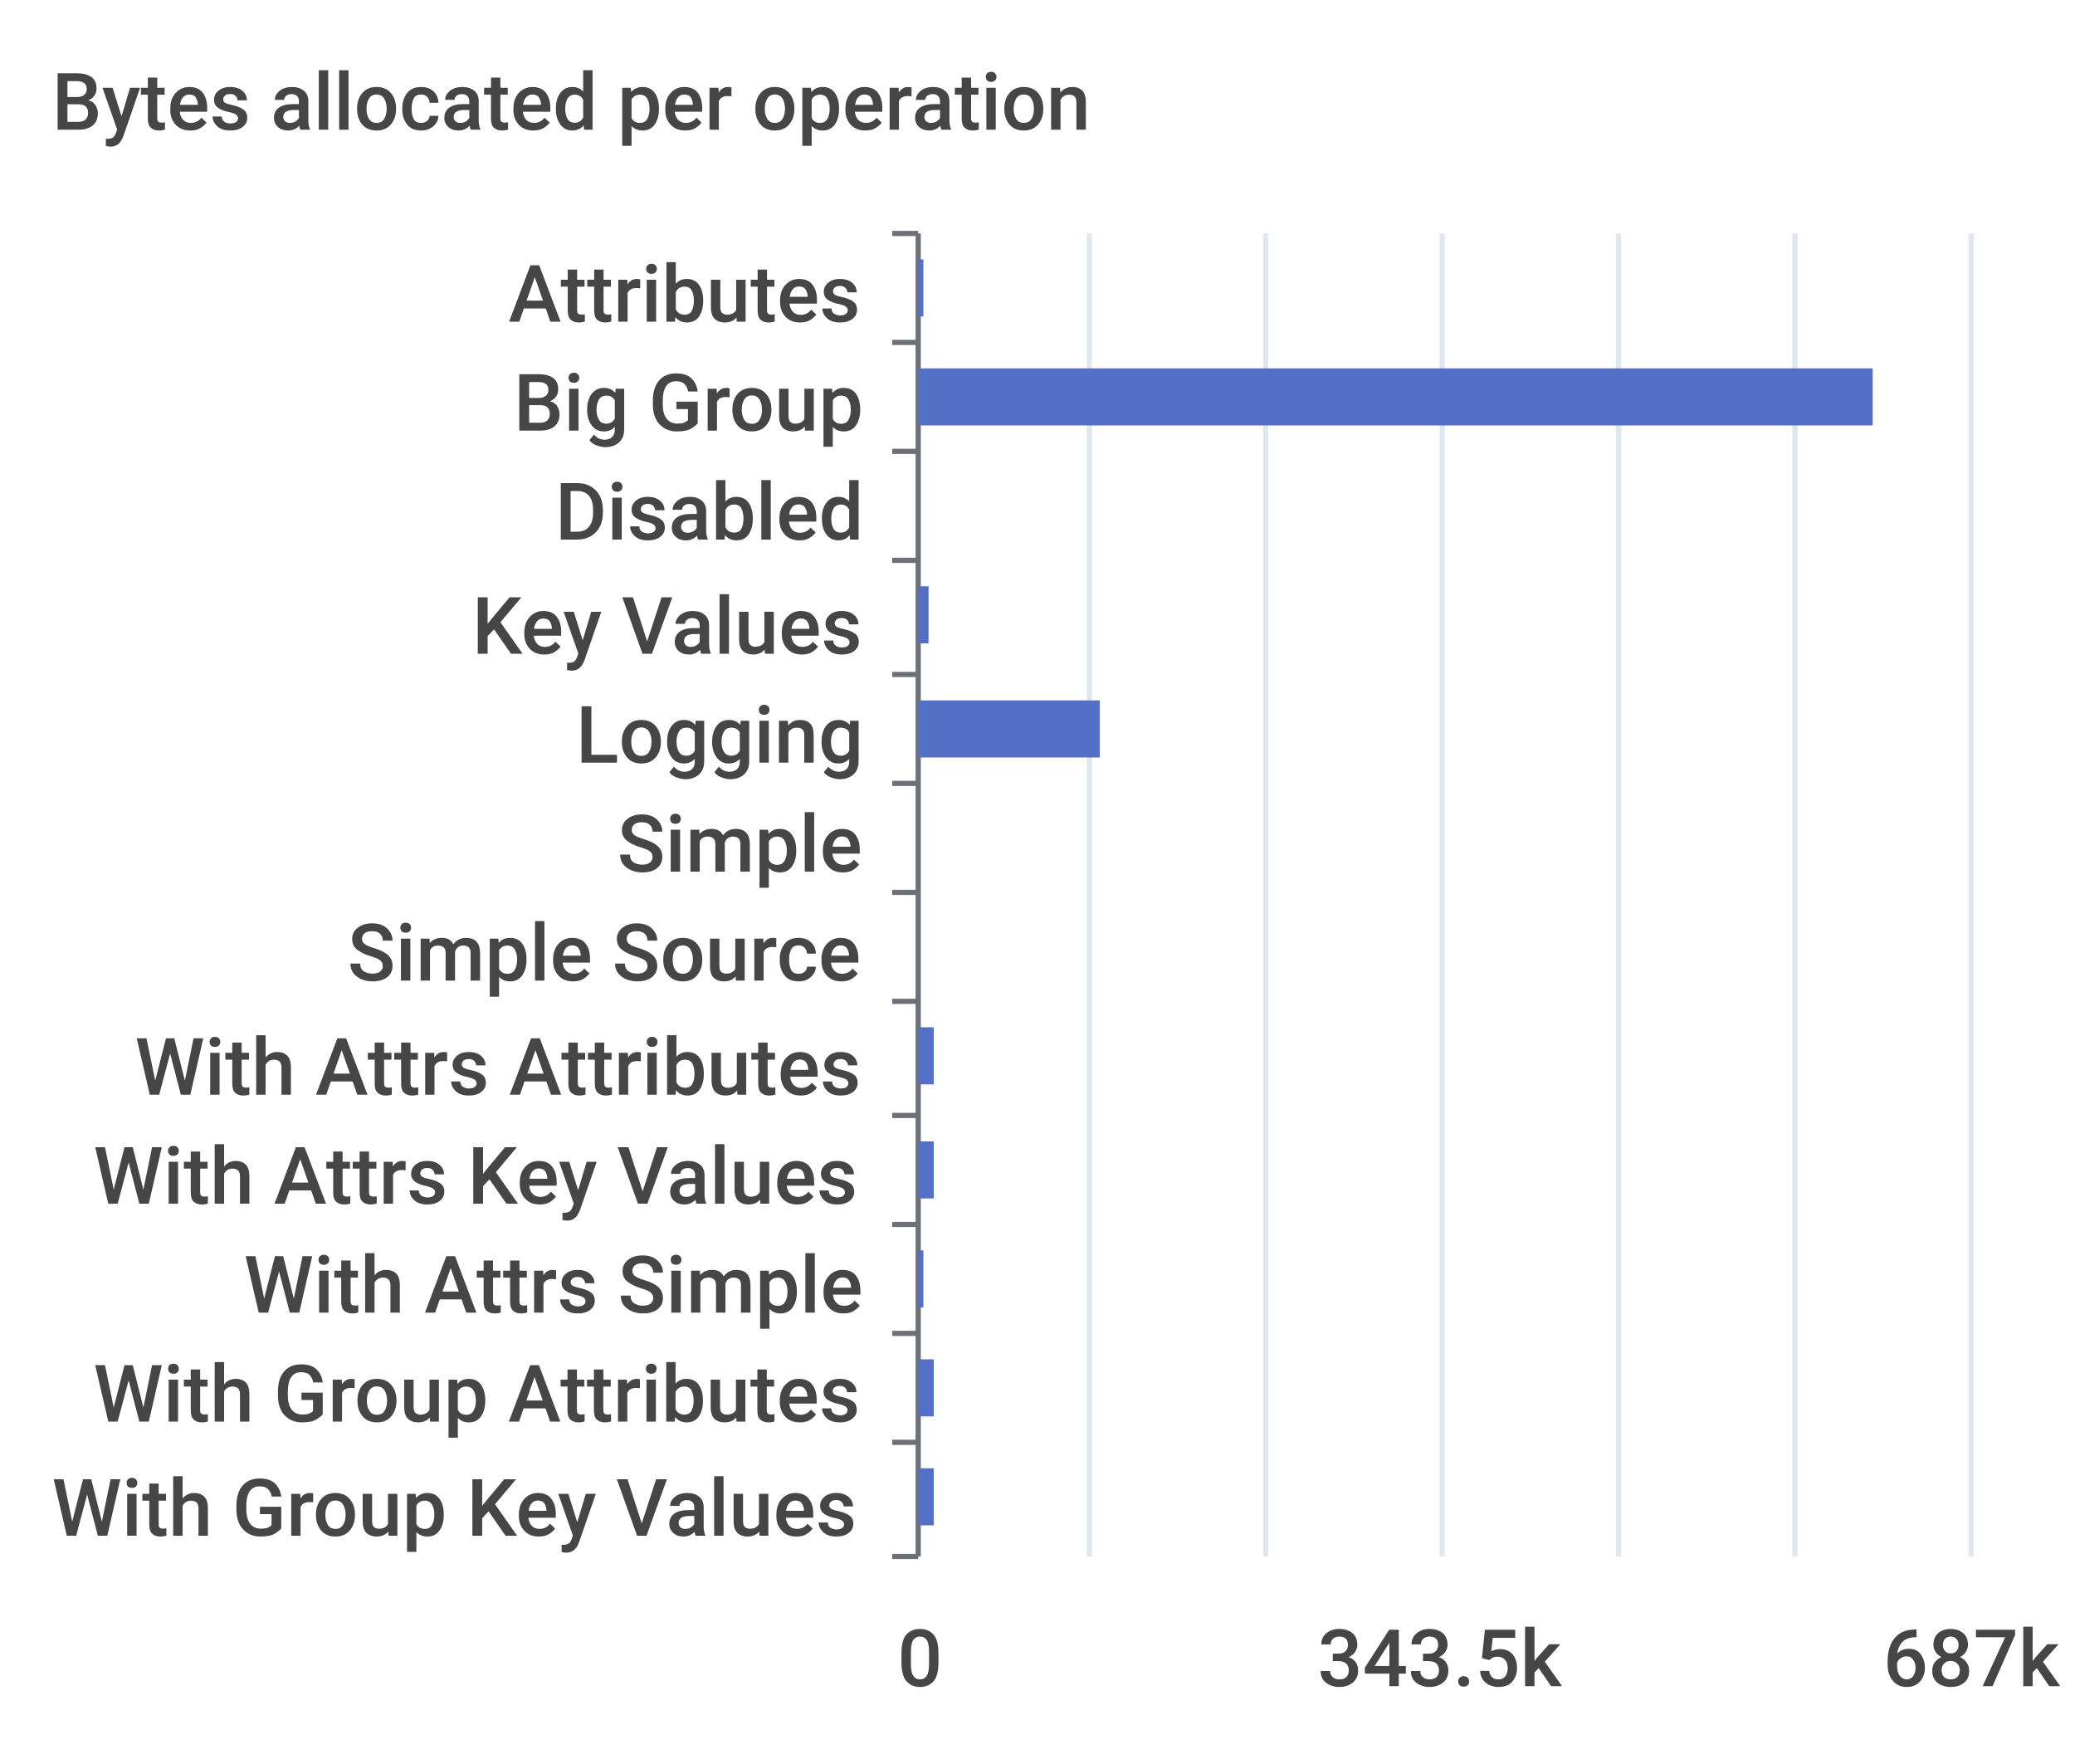
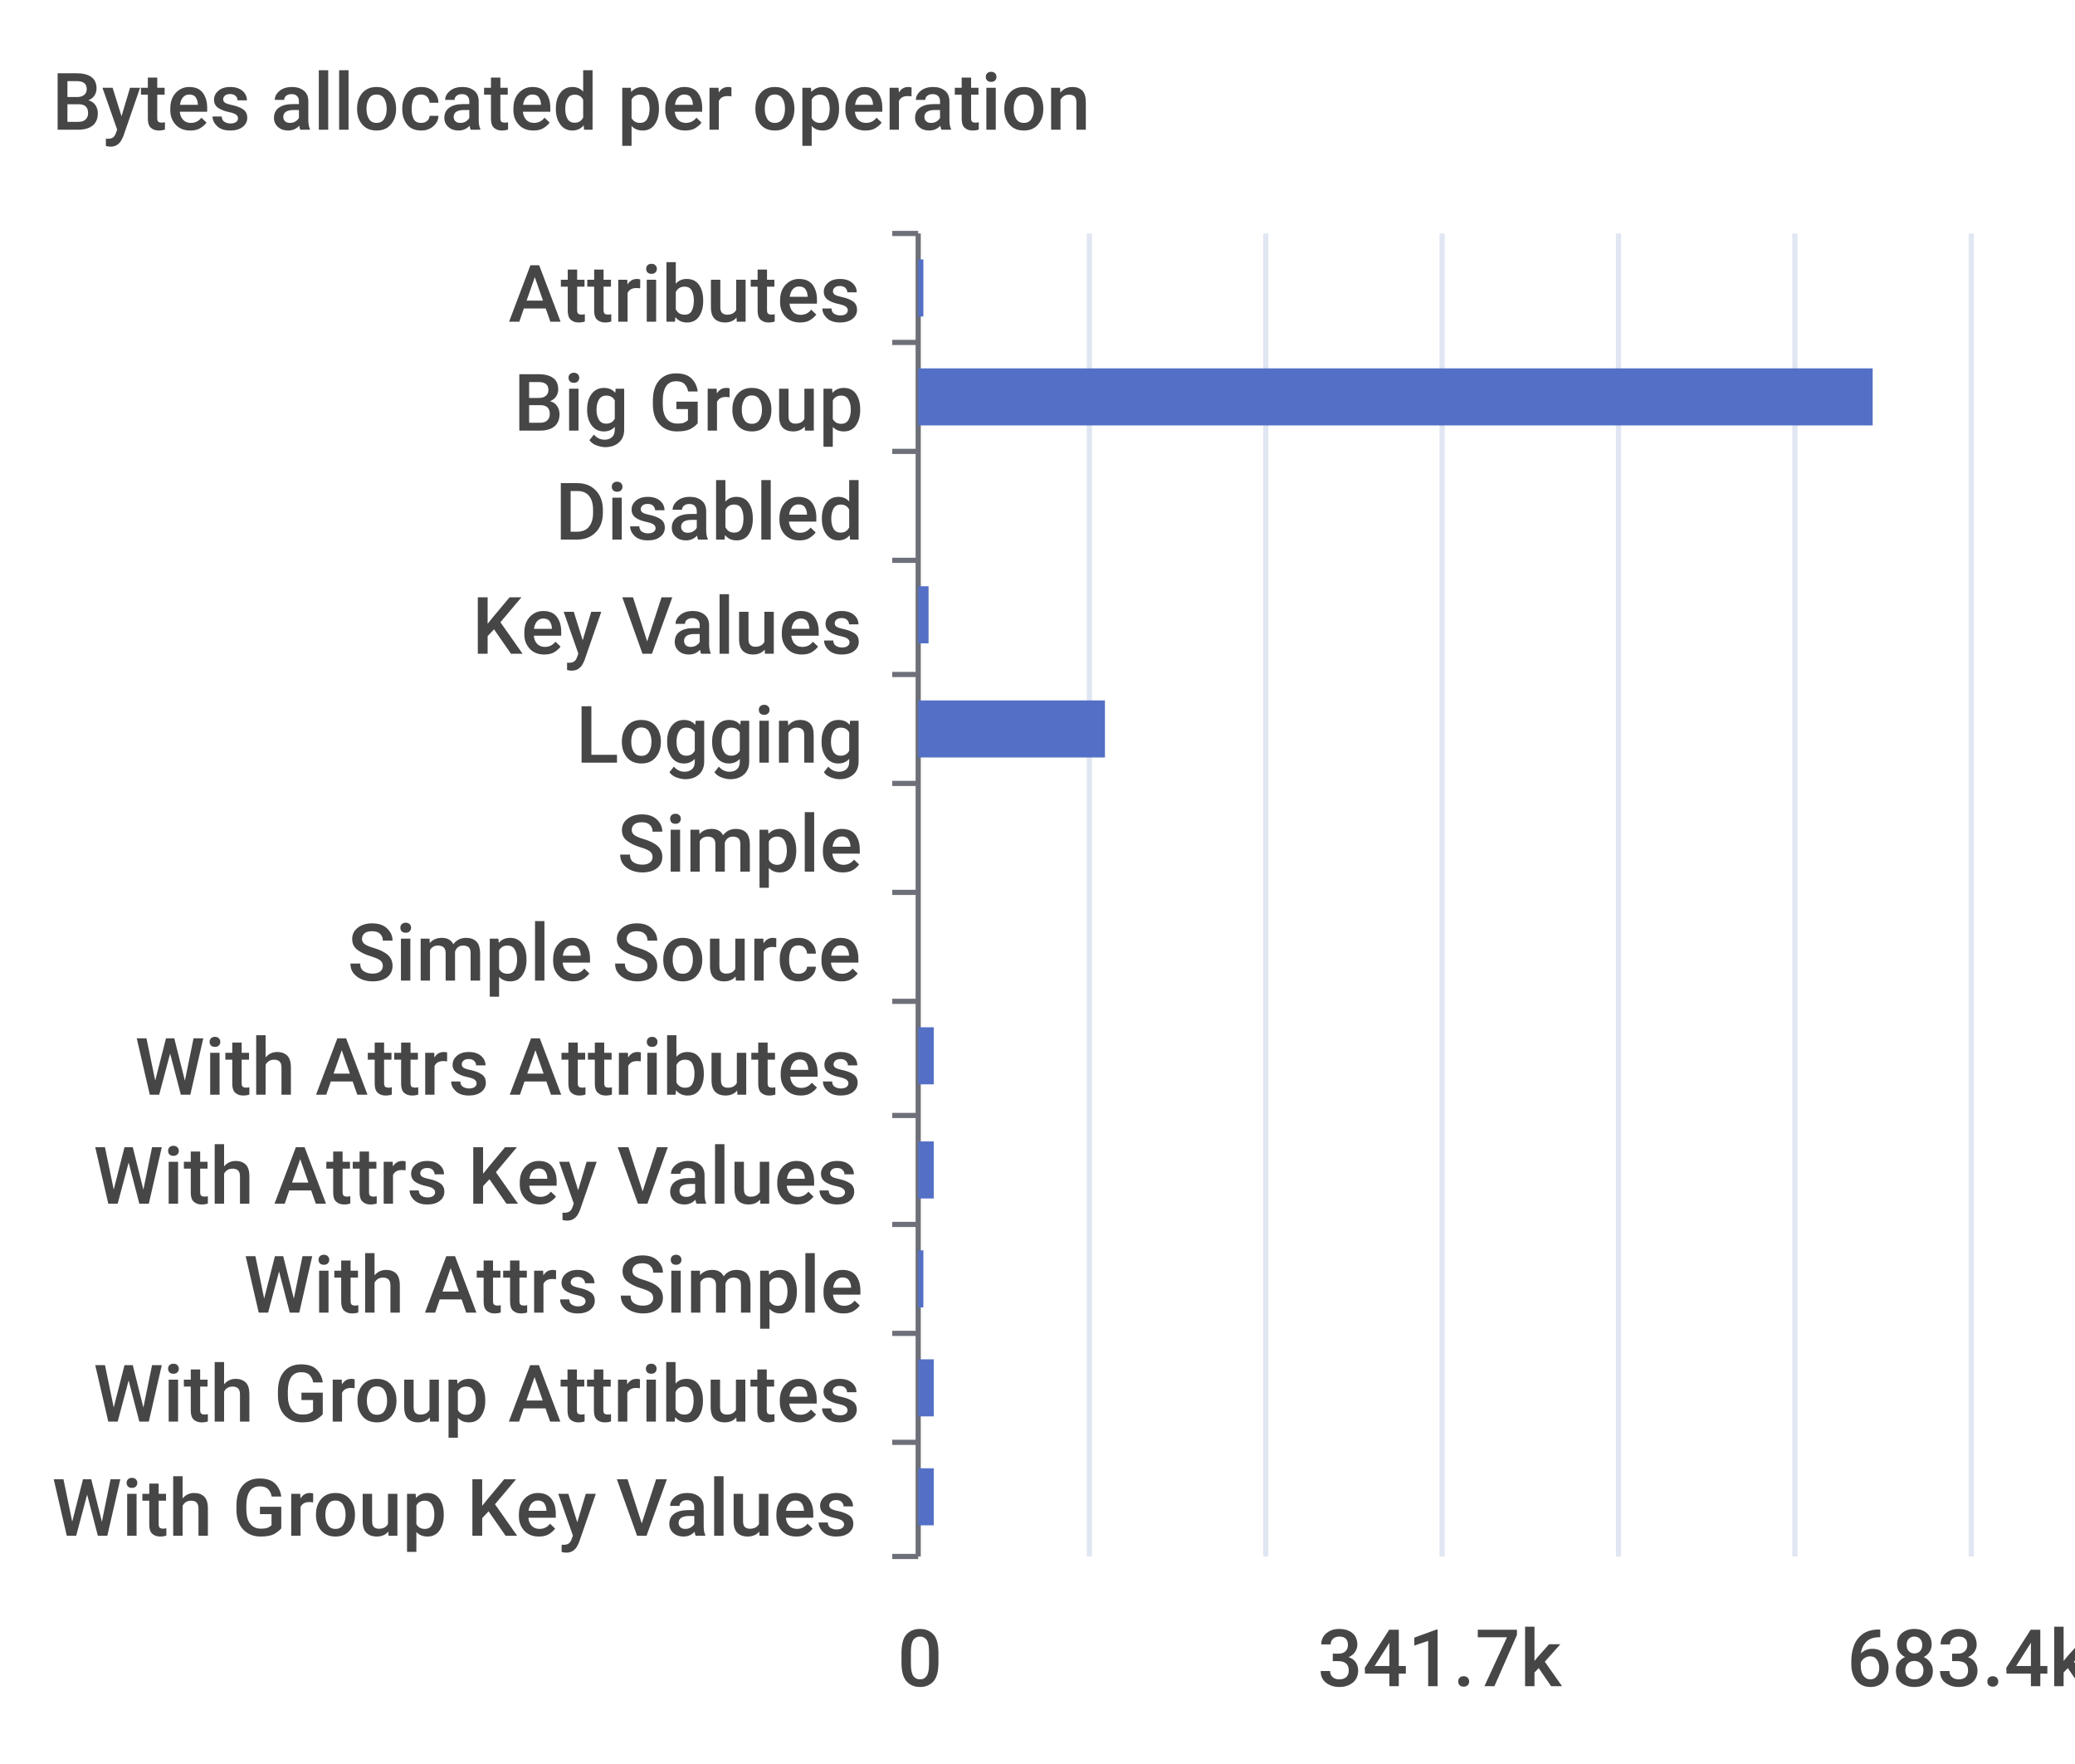
<svg xmlns="http://www.w3.org/2000/svg" width="400" height="340">\n<path d="M 0 0 L 400 0 L 400 340 L 0 340 L 0 0" style="stroke-width:0;stroke:none;fill:rgba(255,255,255,1.0)" />
  <text x="10" y="25" style="stroke-width:0;stroke:none;fill:rgba(70,70,70,1.0);font-size:15.3px;font-family:'Roboto Medium',sans-serif">Bytes allocated per operation</text>
  <path d="M 172 45 L 177 45" style="stroke-width:1;stroke:rgba(110,112,121,1.0);fill:none" />
  <path d="M 172 66 L 177 66" style="stroke-width:1;stroke:rgba(110,112,121,1.0);fill:none" />
  <path d="M 172 87 L 177 87" style="stroke-width:1;stroke:rgba(110,112,121,1.0);fill:none" />
  <path d="M 172 108 L 177 108" style="stroke-width:1;stroke:rgba(110,112,121,1.0);fill:none" />
  <path d="M 172 130 L 177 130" style="stroke-width:1;stroke:rgba(110,112,121,1.0);fill:none" />
  <path d="M 172 151 L 177 151" style="stroke-width:1;stroke:rgba(110,112,121,1.0);fill:none" />
  <path d="M 172 172 L 177 172" style="stroke-width:1;stroke:rgba(110,112,121,1.0);fill:none" />
  <path d="M 172 193 L 177 193" style="stroke-width:1;stroke:rgba(110,112,121,1.0);fill:none" />
  <path d="M 172 215 L 177 215" style="stroke-width:1;stroke:rgba(110,112,121,1.0);fill:none" />
  <path d="M 172 236 L 177 236" style="stroke-width:1;stroke:rgba(110,112,121,1.0);fill:none" />
  <path d="M 172 257 L 177 257" style="stroke-width:1;stroke:rgba(110,112,121,1.0);fill:none" />
  <path d="M 172 278 L 177 278" style="stroke-width:1;stroke:rgba(110,112,121,1.0);fill:none" />
  <path d="M 172 300 L 177 300" style="stroke-width:1;stroke:rgba(110,112,121,1.0);fill:none" />
  <path d="M 177 45 L 177 300" style="stroke-width:1;stroke:rgba(110,112,121,1.0);fill:none" />
  <text x="98" y="62" style="stroke-width:0;stroke:none;fill:rgba(70,70,70,1.0);font-size:15.3px;font-family:'Roboto Medium',sans-serif">Attributes</text>
  <text x="99" y="83" style="stroke-width:0;stroke:none;fill:rgba(70,70,70,1.0);font-size:15.3px;font-family:'Roboto Medium',sans-serif">Big Group</text>
  <text x="107" y="104" style="stroke-width:0;stroke:none;fill:rgba(70,70,70,1.0);font-size:15.3px;font-family:'Roboto Medium',sans-serif">Disabled</text>
  <text x="91" y="126" style="stroke-width:0;stroke:none;fill:rgba(70,70,70,1.0);font-size:15.3px;font-family:'Roboto Medium',sans-serif">Key Values</text>
  <text x="111" y="147" style="stroke-width:0;stroke:none;fill:rgba(70,70,70,1.0);font-size:15.3px;font-family:'Roboto Medium',sans-serif">Logging</text>
  <text x="119" y="168" style="stroke-width:0;stroke:none;fill:rgba(70,70,70,1.0);font-size:15.3px;font-family:'Roboto Medium',sans-serif">Simple</text>
  <text x="67" y="189" style="stroke-width:0;stroke:none;fill:rgba(70,70,70,1.0);font-size:15.3px;font-family:'Roboto Medium',sans-serif">Simple Source</text>
  <text x="26" y="211" style="stroke-width:0;stroke:none;fill:rgba(70,70,70,1.0);font-size:15.3px;font-family:'Roboto Medium',sans-serif">With Attrs Attributes</text>
  <text x="18" y="232" style="stroke-width:0;stroke:none;fill:rgba(70,70,70,1.0);font-size:15.3px;font-family:'Roboto Medium',sans-serif">With Attrs Key Values</text>
  <text x="47" y="253" style="stroke-width:0;stroke:none;fill:rgba(70,70,70,1.0);font-size:15.3px;font-family:'Roboto Medium',sans-serif">With Attrs Simple</text>
  <text x="18" y="274" style="stroke-width:0;stroke:none;fill:rgba(70,70,70,1.0);font-size:15.3px;font-family:'Roboto Medium',sans-serif">With Group Attributes</text>
  <text x="10" y="296" style="stroke-width:0;stroke:none;fill:rgba(70,70,70,1.0);font-size:15.3px;font-family:'Roboto Medium',sans-serif">With Group Key Values</text>
  <text x="173" y="325" style="stroke-width:0;stroke:none;fill:rgba(70,70,70,1.0);font-size:15.3px;font-family:'Roboto Medium',sans-serif">0</text>
-   <text x="254" y="325" style="stroke-width:0;stroke:none;fill:rgba(70,70,70,1.0);font-size:15.3px;font-family:'Roboto Medium',sans-serif">343.5k</text>
-   <text x="363" y="325" style="stroke-width:0;stroke:none;fill:rgba(70,70,70,1.0);font-size:15.3px;font-family:'Roboto Medium',sans-serif">687k</text>
+   <text x="254" y="325" style="stroke-width:0;stroke:none;fill:rgba(70,70,70,1.0);font-size:15.3px;font-family:'Roboto Medium',sans-serif">341.7k</text>
+   <text x="356" y="325" style="stroke-width:0;stroke:none;fill:rgba(70,70,70,1.0);font-size:15.3px;font-family:'Roboto Medium',sans-serif">683.4k</text>
  <path d="M 210 45 L 210 300" style="stroke-width:1;stroke:rgba(224,230,242,1.0);fill:none" />
  <path d="M 244 45 L 244 300" style="stroke-width:1;stroke:rgba(224,230,242,1.0);fill:none" />
  <path d="M 278 45 L 278 300" style="stroke-width:1;stroke:rgba(224,230,242,1.0);fill:none" />
  <path d="M 312 45 L 312 300" style="stroke-width:1;stroke:rgba(224,230,242,1.0);fill:none" />
  <path d="M 346 45 L 346 300" style="stroke-width:1;stroke:rgba(224,230,242,1.0);fill:none" />
  <path d="M 380 45 L 380 300" style="stroke-width:1;stroke:rgba(224,230,242,1.0);fill:none" />
  <path d="M 177 283 L 180 283 L 180 294 L 177 294 L 177 283" style="stroke-width:0;stroke:none;fill:rgba(84,112,198,1.0)" />
  <path d="M 177 262 L 180 262 L 180 273 L 177 273 L 177 262" style="stroke-width:0;stroke:none;fill:rgba(84,112,198,1.0)" />
  <path d="M 177 241 L 178 241 L 178 252 L 177 252 L 177 241" style="stroke-width:0;stroke:none;fill:rgba(84,112,198,1.0)" />
  <path d="M 177 220 L 180 220 L 180 231 L 177 231 L 177 220" style="stroke-width:0;stroke:none;fill:rgba(84,112,198,1.0)" />
  <path d="M 177 198 L 180 198 L 180 209 L 177 209 L 177 198" style="stroke-width:0;stroke:none;fill:rgba(84,112,198,1.0)" />
  <path d="M 177 177 L 177 177 L 177 188 L 177 188 L 177 177" style="stroke-width:0;stroke:none;fill:rgba(84,112,198,1.0)" />
  <path d="M 177 156 L 177 156 L 177 167 L 177 167 L 177 156" style="stroke-width:0;stroke:none;fill:rgba(84,112,198,1.0)" />
-   <path d="M 177 135 L 212 135 L 212 146 L 177 146 L 177 135" style="stroke-width:0;stroke:none;fill:rgba(84,112,198,1.0)" />
+   <path d="M 177 135 L 213 135 L 213 146 L 177 146 L 177 135" style="stroke-width:0;stroke:none;fill:rgba(84,112,198,1.0)" />
  <path d="M 177 113 L 179 113 L 179 124 L 177 124 L 177 113" style="stroke-width:0;stroke:none;fill:rgba(84,112,198,1.0)" />
  <path d="M 177 92 L 177 92 L 177 103 L 177 103 L 177 92" style="stroke-width:0;stroke:none;fill:rgba(84,112,198,1.0)" />
  <path d="M 177 71 L 361 71 L 361 82 L 177 82 L 177 71" style="stroke-width:0;stroke:none;fill:rgba(84,112,198,1.0)" />
  <path d="M 177 50 L 178 50 L 178 61 L 177 61 L 177 50" style="stroke-width:0;stroke:none;fill:rgba(84,112,198,1.0)" />
</svg>
